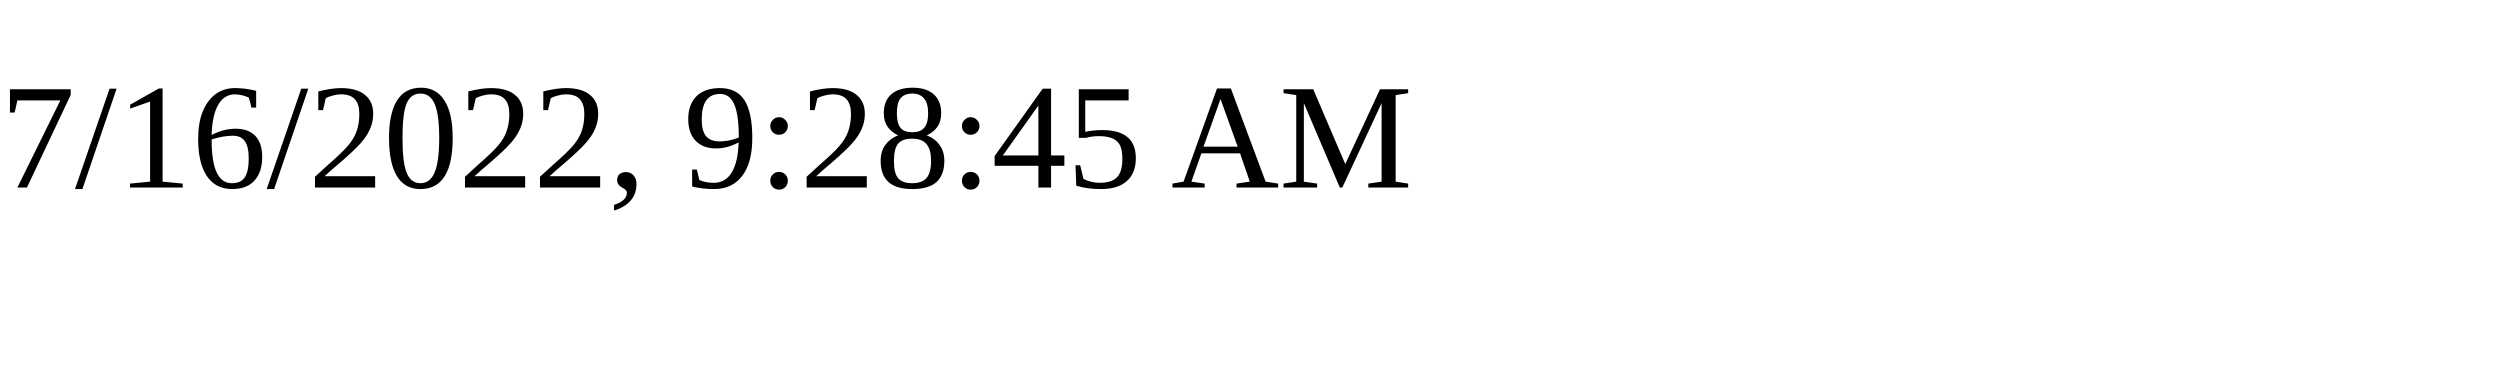
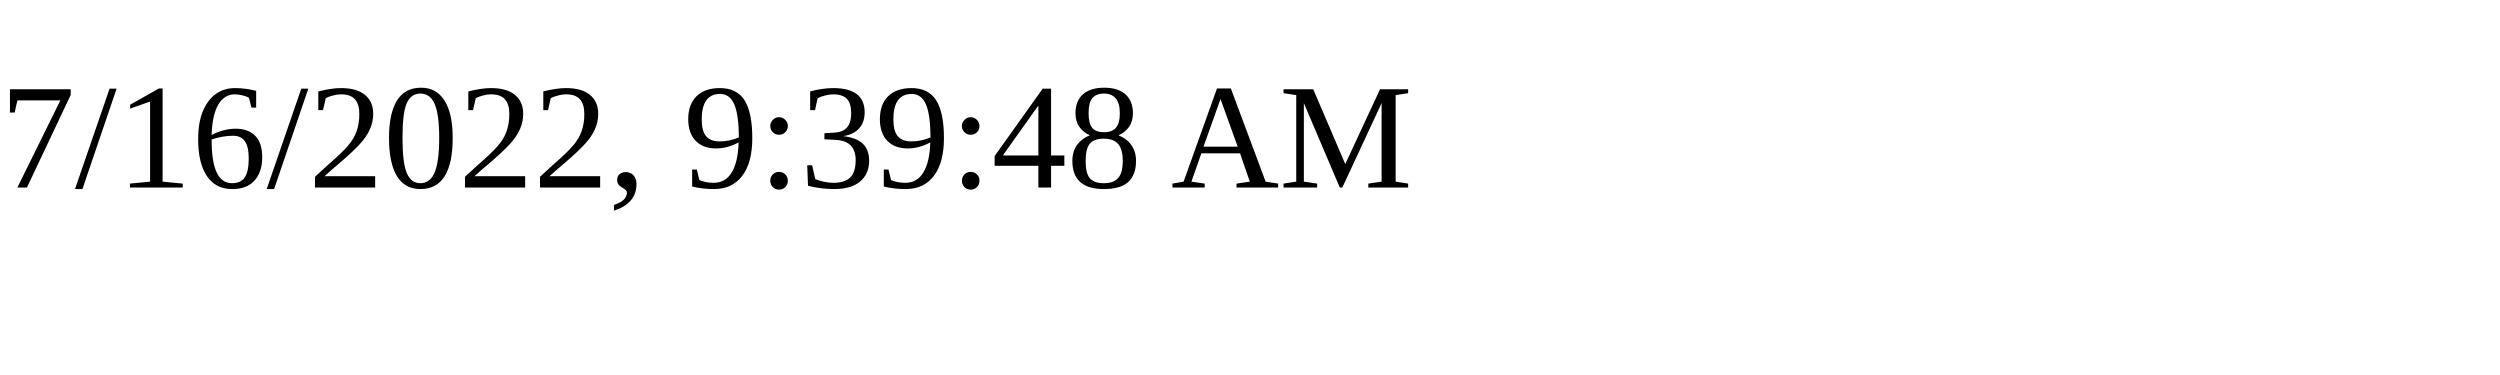
<svg xmlns="http://www.w3.org/2000/svg" height="30" width="200">
-   <text x="0" y="15">7/16/2022, 9:28:45 AM</text>
+   <text x="0" y="15">7/16/2022, 9:39:48 AM</text>
</svg>
